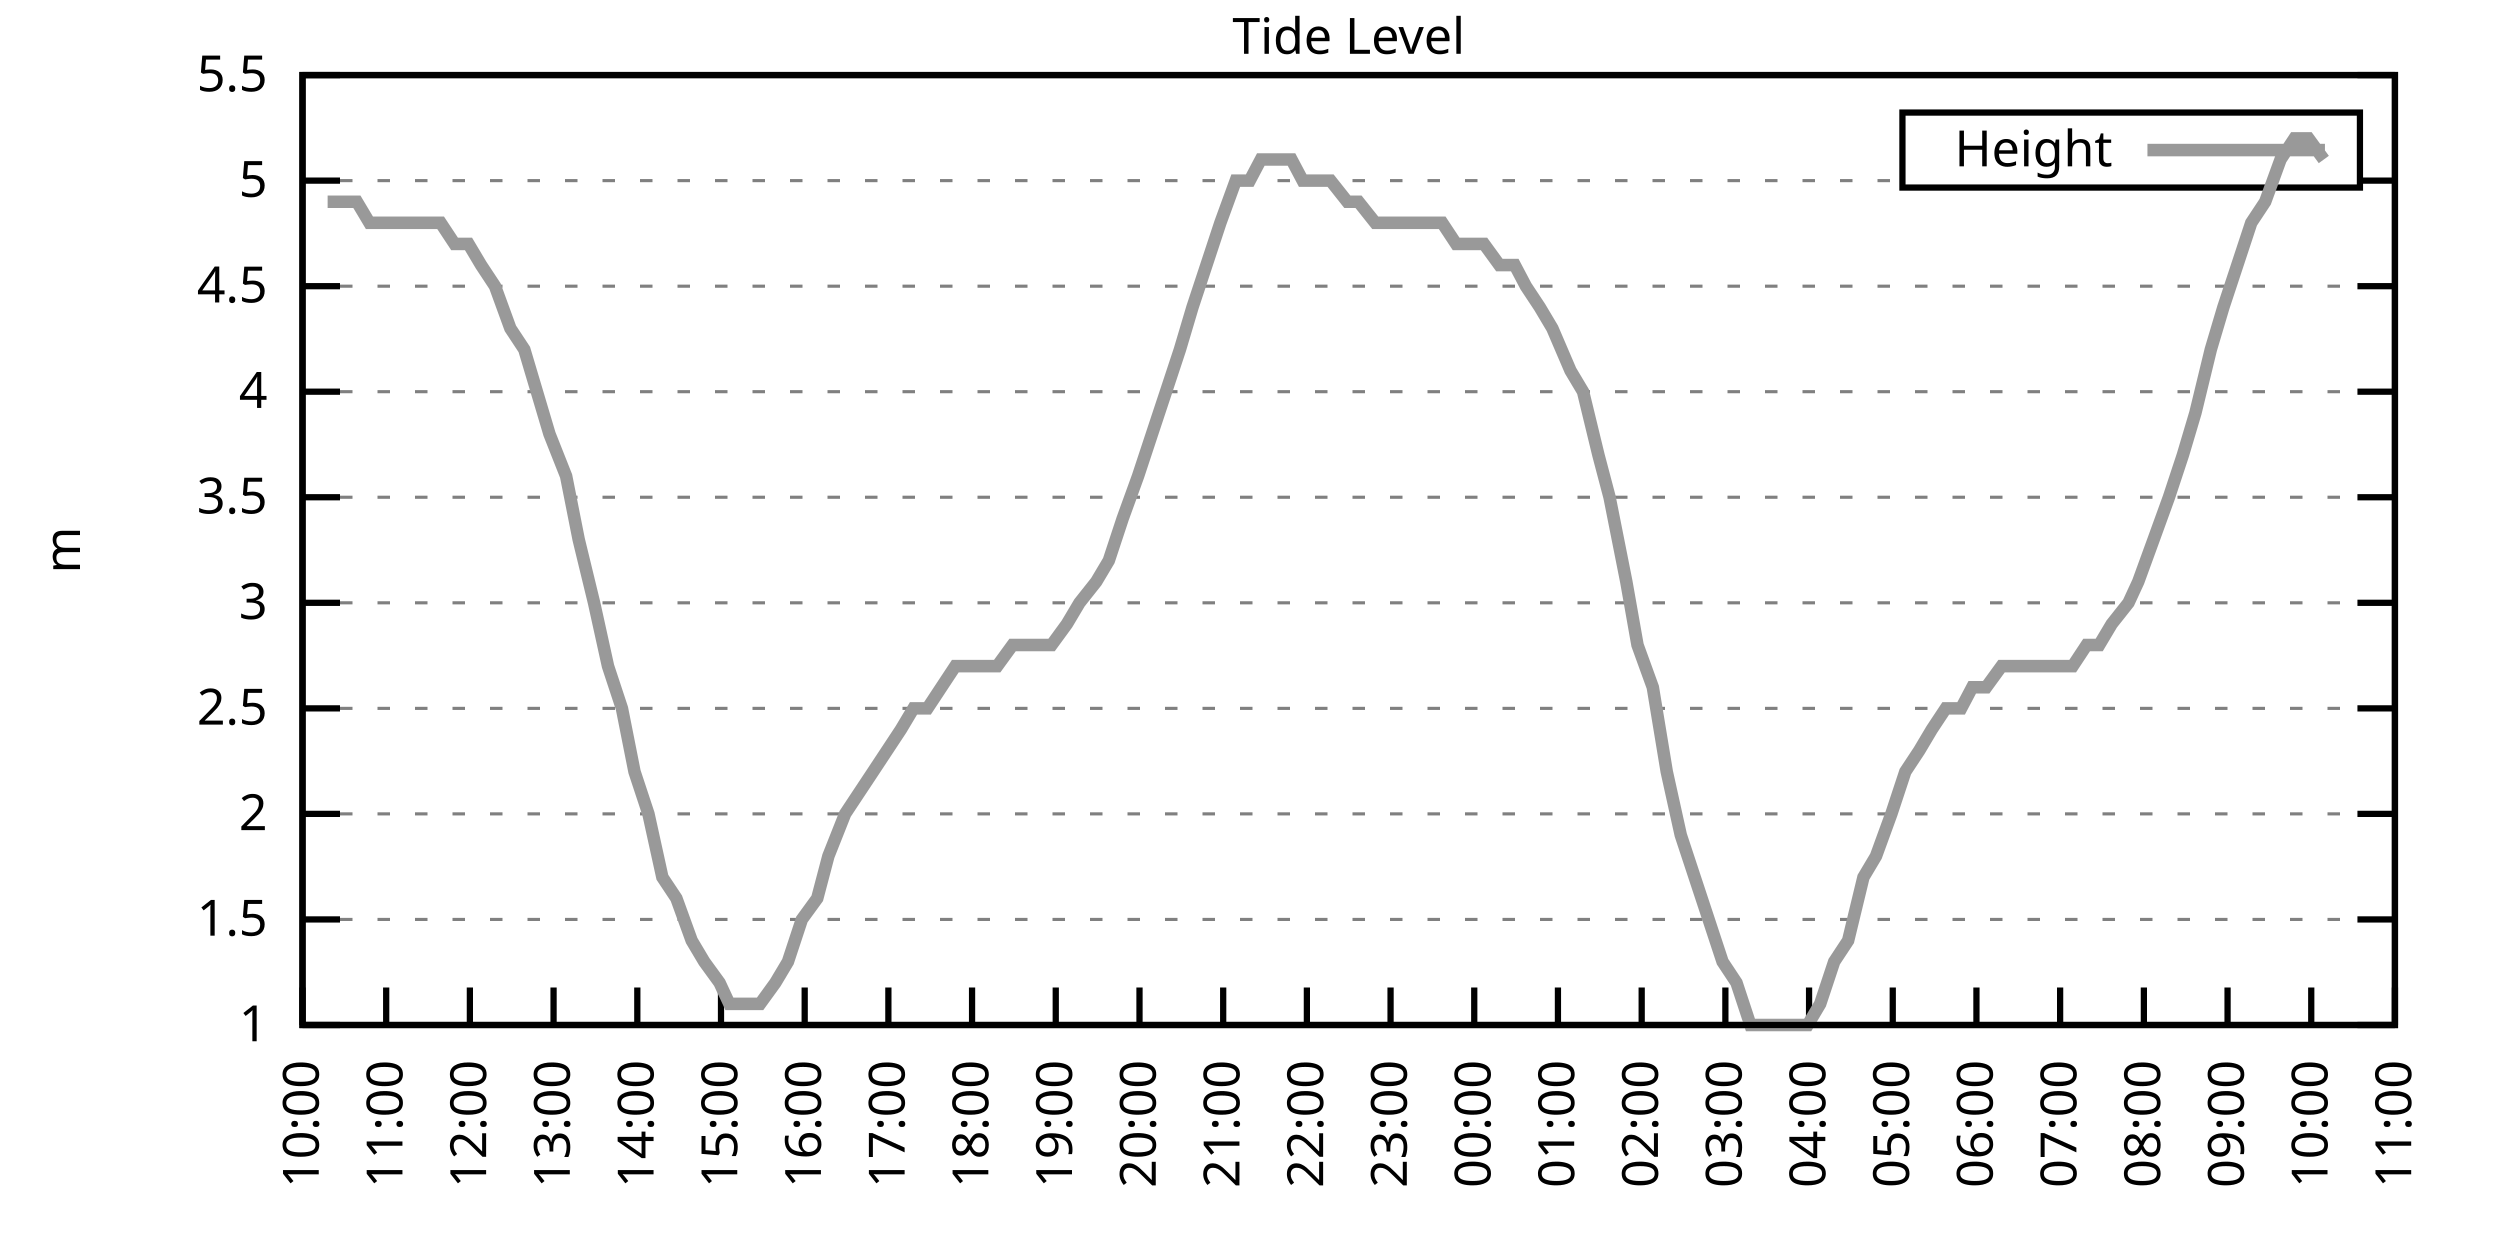
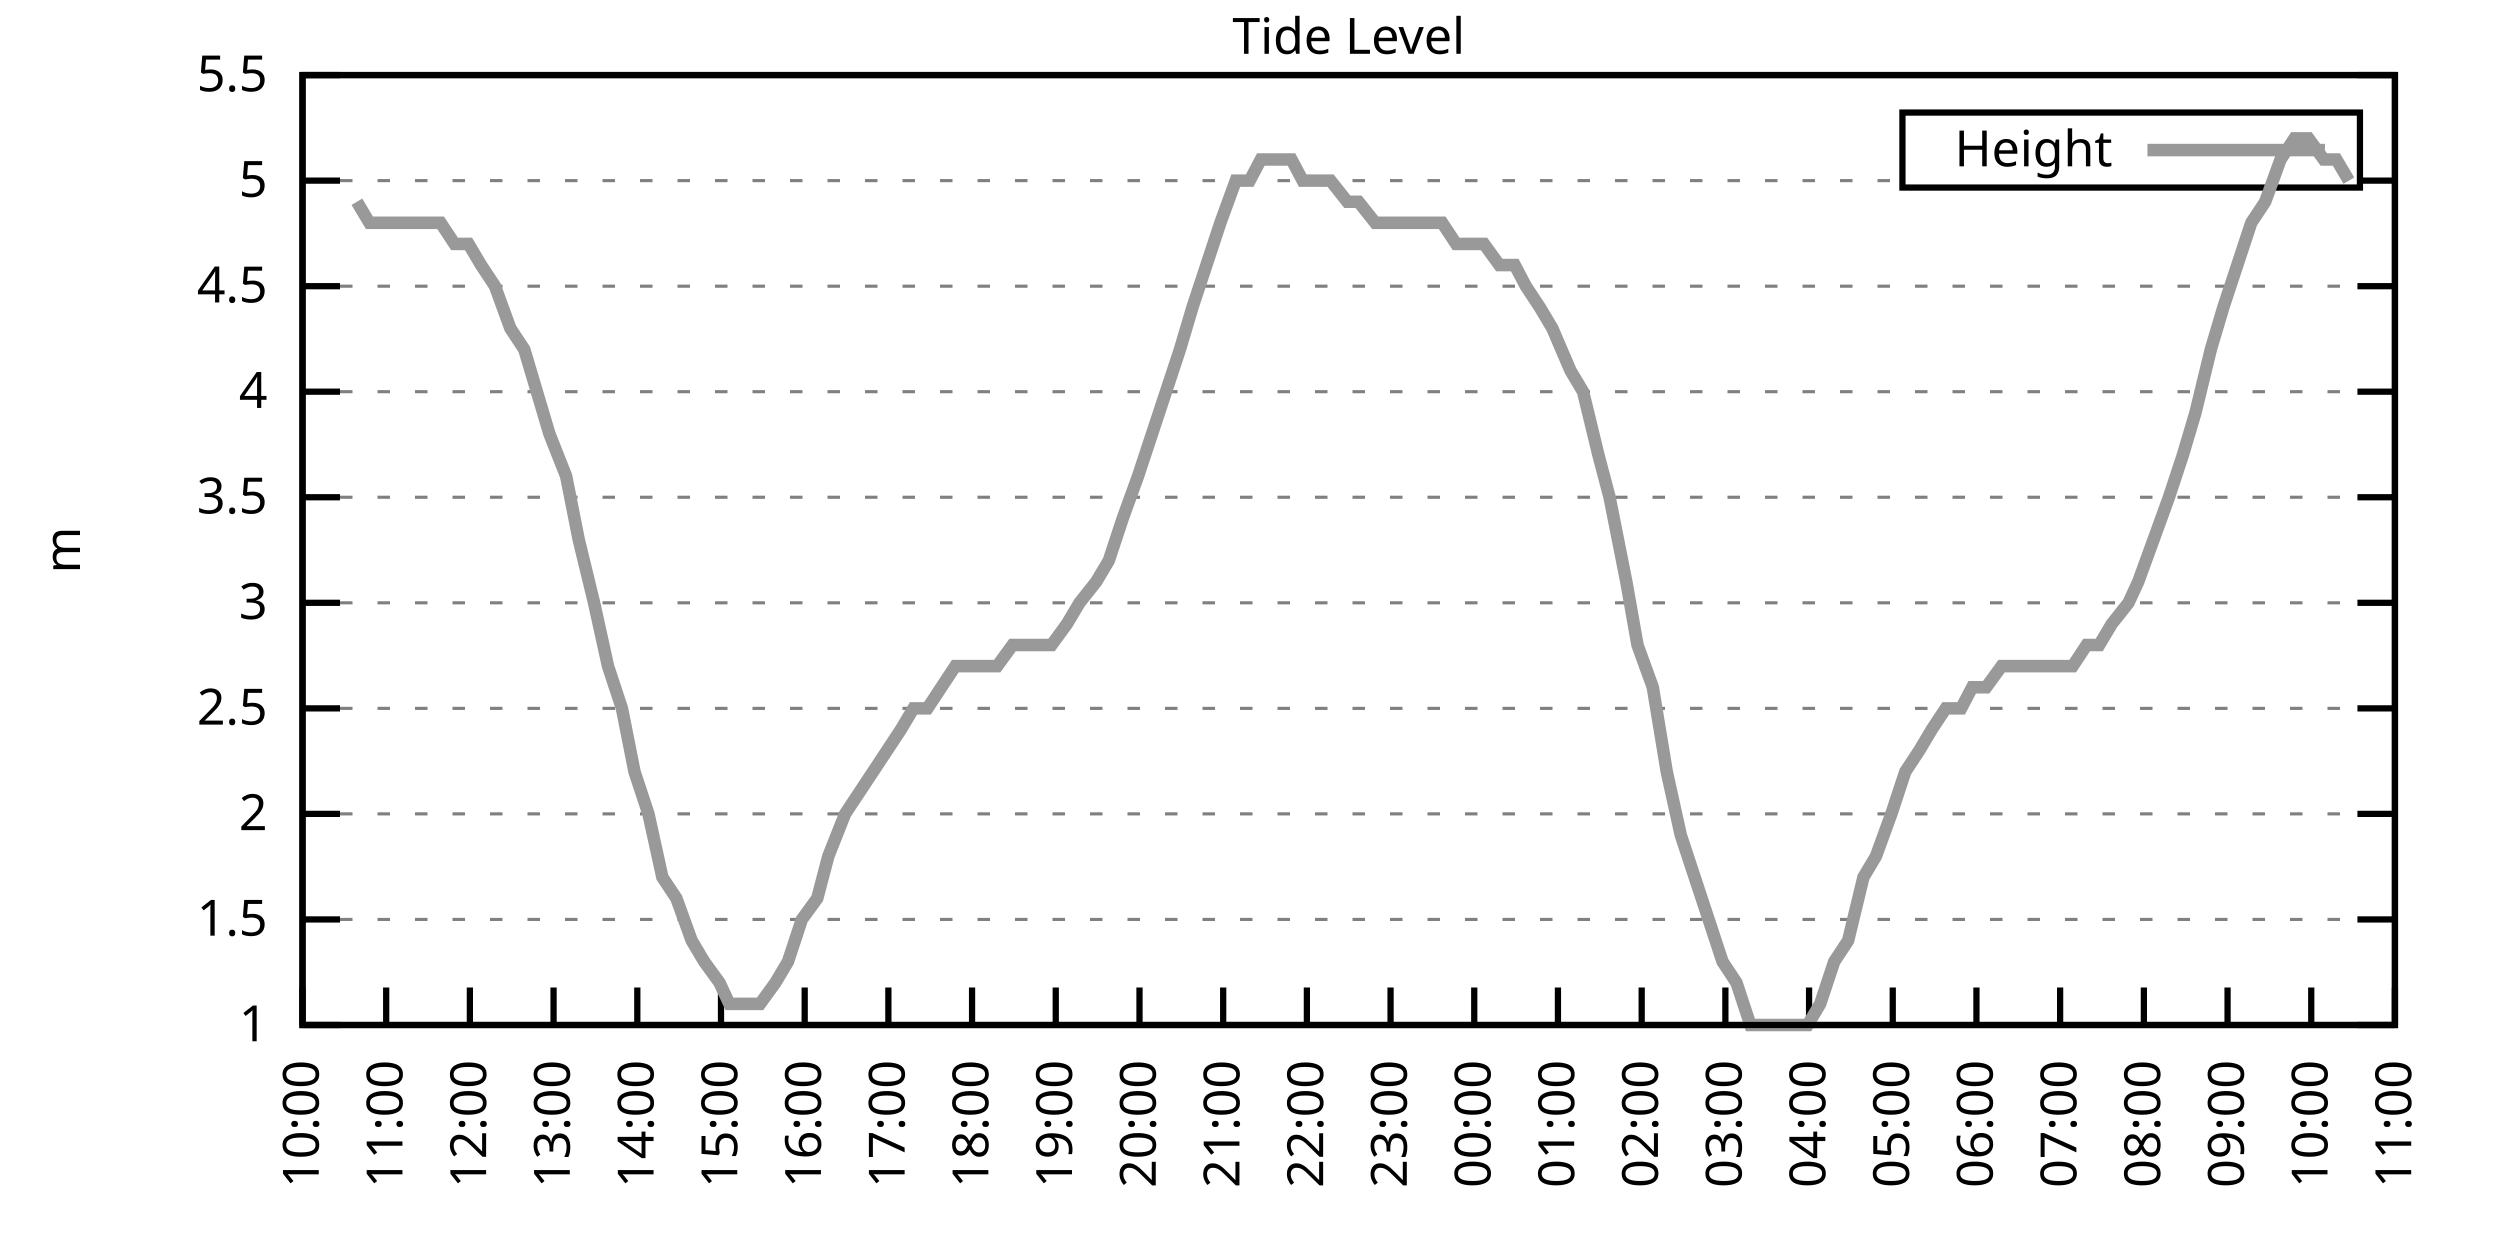
<svg xmlns="http://www.w3.org/2000/svg" xmlns:xlink="http://www.w3.org/1999/xlink" width="400" height="200" viewBox="0 0 400 200">
  <g id="gnuplot_canvas">
    <rect x="0" y="0" width="400" height="200" fill="none" />
    <defs>
      <circle id="gpDot" r="0.5" stroke-width="0.5" stroke="currentColor" />
      <path id="gpPt0" stroke-width="0.333" stroke="currentColor" d="M-1,0 h2 M0,-1 v2" />
      <path id="gpPt1" stroke-width="0.333" stroke="currentColor" d="M-1,-1 L1,1 M1,-1 L-1,1" />
      <path id="gpPt2" stroke-width="0.333" stroke="currentColor" d="M-1,0 L1,0 M0,-1 L0,1 M-1,-1 L1,1 M-1,1 L1,-1" />
      <rect id="gpPt3" stroke-width="0.333" stroke="currentColor" x="-1" y="-1" width="2" height="2" />
      <rect id="gpPt4" stroke-width="0.333" stroke="currentColor" fill="currentColor" x="-1" y="-1" width="2" height="2" />
      <circle id="gpPt5" stroke-width="0.333" stroke="currentColor" cx="0" cy="0" r="1" />
      <use xlink:href="#gpPt5" id="gpPt6" fill="currentColor" stroke="none" />
      <path id="gpPt7" stroke-width="0.333" stroke="currentColor" d="M0,-1.33 L-1.33,0.67 L1.33,0.67 z" />
      <use xlink:href="#gpPt7" id="gpPt8" fill="currentColor" stroke="none" />
      <use xlink:href="#gpPt7" id="gpPt9" stroke="currentColor" transform="rotate(180)" />
      <use xlink:href="#gpPt9" id="gpPt10" fill="currentColor" stroke="none" />
      <use xlink:href="#gpPt3" id="gpPt11" stroke="currentColor" transform="rotate(45)" />
      <use xlink:href="#gpPt11" id="gpPt12" fill="currentColor" stroke="none" />
      <path id="gpPt13" stroke-width="0.333" stroke="currentColor" d="M0,1.330 L1.265,0.411 L0.782,-1.067 L-0.782,-1.076 L-1.265,0.411 z" />
      <use xlink:href="#gpPt13" id="gpPt14" fill="currentColor" stroke="none" />
      <filter id="textbox" filterUnits="objectBoundingBox" x="0" y="0" height="1" width="1">
        <feFlood flood-color="white" flood-opacity="1" result="bgnd" />
        <feComposite in="SourceGraphic" in2="bgnd" operator="atop" />
      </filter>
      <filter id="greybox" filterUnits="objectBoundingBox" x="0" y="0" height="1" width="1">
        <feFlood flood-color="lightgrey" flood-opacity="1" result="grey" />
        <feComposite in="SourceGraphic" in2="grey" operator="atop" />
      </filter>
    </defs>
    <g fill="none" color="white" stroke="currentColor" stroke-width="1.00" stroke-linecap="butt" stroke-linejoin="miter">
</g>
    <g fill="none" color="black" stroke="currentColor" stroke-width="1.00" stroke-linecap="butt" stroke-linejoin="miter">
      <g stroke="none" shape-rendering="crispEdges">
        <polygon fill="rgb(255, 255, 255)" points="48.40,164.00 383.18,164.00 383.18,12.02 48.40,12.02 " />
      </g>
    </g>
    <g fill="none" color="black" stroke="currentColor" stroke-width="1.00" stroke-linecap="butt" stroke-linejoin="miter">
</g>
    <g fill="none" color="black" stroke="black" stroke-width="0.50" stroke-linecap="butt" stroke-linejoin="miter">
</g>
    <g fill="none" color="gray" stroke="currentColor" stroke-width="0.50" stroke-linecap="butt" stroke-linejoin="miter">
      <path stroke="gray" stroke-dasharray="2,4" class="gridline" d="M48.40,164.00 L383.19,164.00  " />
    </g>
    <g fill="none" color="gray" stroke="gray" stroke-width="1.00" stroke-linecap="butt" stroke-linejoin="miter">
</g>
    <g fill="none" color="black" stroke="currentColor" stroke-width="1.00" stroke-linecap="butt" stroke-linejoin="miter">
      <path stroke="black" d="M48.40,164.00 L54.40,164.00 M383.19,164.00 L377.19,164.00  " />
      <g transform="translate(42.80,166.60)" stroke="none" fill="black" font-family="Sans" font-size="8.00" text-anchor="end">
        <text>
          <tspan font-family="Sans"> 1</tspan>
        </text>
      </g>
    </g>
    <g fill="none" color="black" stroke="currentColor" stroke-width="1.00" stroke-linecap="butt" stroke-linejoin="miter">
</g>
    <g fill="none" color="black" stroke="black" stroke-width="0.50" stroke-linecap="butt" stroke-linejoin="miter">
</g>
    <g fill="none" color="gray" stroke="currentColor" stroke-width="0.50" stroke-linecap="butt" stroke-linejoin="miter">
      <path stroke="gray" stroke-dasharray="2,4" class="gridline" d="M48.40,147.11 L383.19,147.11  " />
    </g>
    <g fill="none" color="gray" stroke="gray" stroke-width="1.00" stroke-linecap="butt" stroke-linejoin="miter">
</g>
    <g fill="none" color="black" stroke="currentColor" stroke-width="1.00" stroke-linecap="butt" stroke-linejoin="miter">
      <path stroke="black" d="M48.40,147.11 L54.40,147.11 M383.19,147.11 L377.19,147.11  " />
      <g transform="translate(42.80,149.71)" stroke="none" fill="black" font-family="Sans" font-size="8.00" text-anchor="end">
        <text>
          <tspan font-family="Sans"> 1.5</tspan>
        </text>
      </g>
    </g>
    <g fill="none" color="black" stroke="currentColor" stroke-width="1.00" stroke-linecap="butt" stroke-linejoin="miter">
</g>
    <g fill="none" color="black" stroke="black" stroke-width="0.50" stroke-linecap="butt" stroke-linejoin="miter">
</g>
    <g fill="none" color="gray" stroke="currentColor" stroke-width="0.50" stroke-linecap="butt" stroke-linejoin="miter">
      <path stroke="gray" stroke-dasharray="2,4" class="gridline" d="M48.40,130.22 L383.19,130.22  " />
    </g>
    <g fill="none" color="gray" stroke="gray" stroke-width="1.00" stroke-linecap="butt" stroke-linejoin="miter">
</g>
    <g fill="none" color="black" stroke="currentColor" stroke-width="1.00" stroke-linecap="butt" stroke-linejoin="miter">
      <path stroke="black" d="M48.40,130.22 L54.40,130.22 M383.19,130.22 L377.19,130.22  " />
      <g transform="translate(42.80,132.82)" stroke="none" fill="black" font-family="Sans" font-size="8.00" text-anchor="end">
        <text>
          <tspan font-family="Sans"> 2</tspan>
        </text>
      </g>
    </g>
    <g fill="none" color="black" stroke="currentColor" stroke-width="1.00" stroke-linecap="butt" stroke-linejoin="miter">
</g>
    <g fill="none" color="black" stroke="black" stroke-width="0.50" stroke-linecap="butt" stroke-linejoin="miter">
</g>
    <g fill="none" color="gray" stroke="currentColor" stroke-width="0.50" stroke-linecap="butt" stroke-linejoin="miter">
      <path stroke="gray" stroke-dasharray="2,4" class="gridline" d="M48.40,113.34 L383.19,113.34  " />
    </g>
    <g fill="none" color="gray" stroke="gray" stroke-width="1.00" stroke-linecap="butt" stroke-linejoin="miter">
</g>
    <g fill="none" color="black" stroke="currentColor" stroke-width="1.00" stroke-linecap="butt" stroke-linejoin="miter">
      <path stroke="black" d="M48.40,113.34 L54.40,113.34 M383.19,113.34 L377.19,113.34  " />
      <g transform="translate(42.80,115.94)" stroke="none" fill="black" font-family="Sans" font-size="8.00" text-anchor="end">
        <text>
          <tspan font-family="Sans"> 2.5</tspan>
        </text>
      </g>
    </g>
    <g fill="none" color="black" stroke="currentColor" stroke-width="1.00" stroke-linecap="butt" stroke-linejoin="miter">
</g>
    <g fill="none" color="black" stroke="black" stroke-width="0.50" stroke-linecap="butt" stroke-linejoin="miter">
</g>
    <g fill="none" color="gray" stroke="currentColor" stroke-width="0.50" stroke-linecap="butt" stroke-linejoin="miter">
      <path stroke="gray" stroke-dasharray="2,4" class="gridline" d="M48.40,96.45 L383.19,96.45  " />
    </g>
    <g fill="none" color="gray" stroke="gray" stroke-width="1.00" stroke-linecap="butt" stroke-linejoin="miter">
</g>
    <g fill="none" color="black" stroke="currentColor" stroke-width="1.00" stroke-linecap="butt" stroke-linejoin="miter">
      <path stroke="black" d="M48.40,96.45 L54.40,96.45 M383.19,96.45 L377.19,96.45  " />
      <g transform="translate(42.80,99.05)" stroke="none" fill="black" font-family="Sans" font-size="8.00" text-anchor="end">
        <text>
          <tspan font-family="Sans"> 3</tspan>
        </text>
      </g>
    </g>
    <g fill="none" color="black" stroke="currentColor" stroke-width="1.00" stroke-linecap="butt" stroke-linejoin="miter">
</g>
    <g fill="none" color="black" stroke="black" stroke-width="0.50" stroke-linecap="butt" stroke-linejoin="miter">
</g>
    <g fill="none" color="gray" stroke="currentColor" stroke-width="0.50" stroke-linecap="butt" stroke-linejoin="miter">
      <path stroke="gray" stroke-dasharray="2,4" class="gridline" d="M48.40,79.56 L383.19,79.56  " />
    </g>
    <g fill="none" color="gray" stroke="gray" stroke-width="1.00" stroke-linecap="butt" stroke-linejoin="miter">
</g>
    <g fill="none" color="black" stroke="currentColor" stroke-width="1.00" stroke-linecap="butt" stroke-linejoin="miter">
      <path stroke="black" d="M48.40,79.56 L54.40,79.56 M383.19,79.56 L377.19,79.56  " />
      <g transform="translate(42.80,82.16)" stroke="none" fill="black" font-family="Sans" font-size="8.00" text-anchor="end">
        <text>
          <tspan font-family="Sans"> 3.5</tspan>
        </text>
      </g>
    </g>
    <g fill="none" color="black" stroke="currentColor" stroke-width="1.00" stroke-linecap="butt" stroke-linejoin="miter">
</g>
    <g fill="none" color="black" stroke="black" stroke-width="0.50" stroke-linecap="butt" stroke-linejoin="miter">
</g>
    <g fill="none" color="gray" stroke="currentColor" stroke-width="0.50" stroke-linecap="butt" stroke-linejoin="miter">
      <path stroke="gray" stroke-dasharray="2,4" class="gridline" d="M48.40,62.67 L383.19,62.67  " />
    </g>
    <g fill="none" color="gray" stroke="gray" stroke-width="1.00" stroke-linecap="butt" stroke-linejoin="miter">
</g>
    <g fill="none" color="black" stroke="currentColor" stroke-width="1.00" stroke-linecap="butt" stroke-linejoin="miter">
      <path stroke="black" d="M48.40,62.67 L54.40,62.67 M383.19,62.67 L377.19,62.67  " />
      <g transform="translate(42.80,65.27)" stroke="none" fill="black" font-family="Sans" font-size="8.00" text-anchor="end">
        <text>
          <tspan font-family="Sans"> 4</tspan>
        </text>
      </g>
    </g>
    <g fill="none" color="black" stroke="currentColor" stroke-width="1.00" stroke-linecap="butt" stroke-linejoin="miter">
</g>
    <g fill="none" color="black" stroke="black" stroke-width="0.50" stroke-linecap="butt" stroke-linejoin="miter">
</g>
    <g fill="none" color="gray" stroke="currentColor" stroke-width="0.50" stroke-linecap="butt" stroke-linejoin="miter">
      <path stroke="gray" stroke-dasharray="2,4" class="gridline" d="M48.40,45.79 L383.19,45.79  " />
    </g>
    <g fill="none" color="gray" stroke="gray" stroke-width="1.00" stroke-linecap="butt" stroke-linejoin="miter">
</g>
    <g fill="none" color="black" stroke="currentColor" stroke-width="1.00" stroke-linecap="butt" stroke-linejoin="miter">
      <path stroke="black" d="M48.40,45.79 L54.40,45.79 M383.19,45.79 L377.19,45.79  " />
      <g transform="translate(42.80,48.39)" stroke="none" fill="black" font-family="Sans" font-size="8.00" text-anchor="end">
        <text>
          <tspan font-family="Sans"> 4.5</tspan>
        </text>
      </g>
    </g>
    <g fill="none" color="black" stroke="currentColor" stroke-width="1.00" stroke-linecap="butt" stroke-linejoin="miter">
</g>
    <g fill="none" color="black" stroke="black" stroke-width="0.50" stroke-linecap="butt" stroke-linejoin="miter">
</g>
    <g fill="none" color="gray" stroke="currentColor" stroke-width="0.50" stroke-linecap="butt" stroke-linejoin="miter">
      <path stroke="gray" stroke-dasharray="2,4" class="gridline" d="M48.40,28.90 L304.39,28.90 M377.59,28.90 L383.19,28.90  " />
    </g>
    <g fill="none" color="gray" stroke="gray" stroke-width="1.00" stroke-linecap="butt" stroke-linejoin="miter">
</g>
    <g fill="none" color="black" stroke="currentColor" stroke-width="1.00" stroke-linecap="butt" stroke-linejoin="miter">
      <path stroke="black" d="M48.40,28.90 L54.40,28.90 M383.19,28.90 L377.19,28.90  " />
      <g transform="translate(42.80,31.50)" stroke="none" fill="black" font-family="Sans" font-size="8.00" text-anchor="end">
        <text>
          <tspan font-family="Sans"> 5</tspan>
        </text>
      </g>
    </g>
    <g fill="none" color="black" stroke="currentColor" stroke-width="1.00" stroke-linecap="butt" stroke-linejoin="miter">
</g>
    <g fill="none" color="black" stroke="black" stroke-width="0.50" stroke-linecap="butt" stroke-linejoin="miter">
</g>
    <g fill="none" color="gray" stroke="currentColor" stroke-width="0.50" stroke-linecap="butt" stroke-linejoin="miter">
      <path stroke="gray" stroke-dasharray="2,4" class="gridline" d="M48.40,12.01 L383.19,12.01  " />
    </g>
    <g fill="none" color="gray" stroke="gray" stroke-width="1.00" stroke-linecap="butt" stroke-linejoin="miter">
</g>
    <g fill="none" color="black" stroke="currentColor" stroke-width="1.00" stroke-linecap="butt" stroke-linejoin="miter">
      <path stroke="black" d="M48.40,12.01 L54.40,12.01 M383.19,12.01 L377.19,12.01  " />
      <g transform="translate(42.80,14.61)" stroke="none" fill="black" font-family="Sans" font-size="8.00" text-anchor="end">
        <text>
          <tspan font-family="Sans"> 5.5</tspan>
        </text>
      </g>
    </g>
    <g fill="none" color="black" stroke="currentColor" stroke-width="1.00" stroke-linecap="butt" stroke-linejoin="miter">
      <path stroke="black" d="M48.40,164.00 L48.40,158.00  " />
      <g transform="translate(51.00,169.60) rotate(270.00)" stroke="none" fill="black" font-family="Sans" font-size="8.00" text-anchor="end">
        <text>
          <tspan font-family="Sans">10:00</tspan>
        </text>
      </g>
    </g>
    <g fill="none" color="black" stroke="currentColor" stroke-width="1.00" stroke-linecap="butt" stroke-linejoin="miter">
      <path stroke="black" d="M61.79,164.00 L61.79,158.00  " />
      <g transform="translate(64.39,169.60) rotate(270.00)" stroke="none" fill="black" font-family="Sans" font-size="8.00" text-anchor="end">
        <text>
          <tspan font-family="Sans">11:00</tspan>
        </text>
      </g>
    </g>
    <g fill="none" color="black" stroke="currentColor" stroke-width="1.00" stroke-linecap="butt" stroke-linejoin="miter">
      <path stroke="black" d="M75.18,164.00 L75.18,158.00  " />
      <g transform="translate(77.78,169.60) rotate(270.00)" stroke="none" fill="black" font-family="Sans" font-size="8.00" text-anchor="end">
        <text>
          <tspan font-family="Sans">12:00</tspan>
        </text>
      </g>
    </g>
    <g fill="none" color="black" stroke="currentColor" stroke-width="1.00" stroke-linecap="butt" stroke-linejoin="miter">
      <path stroke="black" d="M88.57,164.00 L88.57,158.00  " />
      <g transform="translate(91.17,169.60) rotate(270.00)" stroke="none" fill="black" font-family="Sans" font-size="8.00" text-anchor="end">
        <text>
          <tspan font-family="Sans">13:00</tspan>
        </text>
      </g>
    </g>
    <g fill="none" color="black" stroke="currentColor" stroke-width="1.00" stroke-linecap="butt" stroke-linejoin="miter">
      <path stroke="black" d="M101.97,164.00 L101.97,158.00  " />
      <g transform="translate(104.57,169.60) rotate(270.00)" stroke="none" fill="black" font-family="Sans" font-size="8.00" text-anchor="end">
        <text>
          <tspan font-family="Sans">14:00</tspan>
        </text>
      </g>
    </g>
    <g fill="none" color="black" stroke="currentColor" stroke-width="1.00" stroke-linecap="butt" stroke-linejoin="miter">
      <path stroke="black" d="M115.36,164.00 L115.36,158.00  " />
      <g transform="translate(117.96,169.60) rotate(270.00)" stroke="none" fill="black" font-family="Sans" font-size="8.00" text-anchor="end">
        <text>
          <tspan font-family="Sans">15:00</tspan>
        </text>
      </g>
    </g>
    <g fill="none" color="black" stroke="currentColor" stroke-width="1.00" stroke-linecap="butt" stroke-linejoin="miter">
      <path stroke="black" d="M128.75,164.00 L128.75,158.00  " />
      <g transform="translate(131.35,169.60) rotate(270.00)" stroke="none" fill="black" font-family="Sans" font-size="8.00" text-anchor="end">
        <text>
          <tspan font-family="Sans">16:00</tspan>
        </text>
      </g>
    </g>
    <g fill="none" color="black" stroke="currentColor" stroke-width="1.00" stroke-linecap="butt" stroke-linejoin="miter">
      <path stroke="black" d="M142.14,164.00 L142.14,158.00  " />
      <g transform="translate(144.74,169.60) rotate(270.00)" stroke="none" fill="black" font-family="Sans" font-size="8.00" text-anchor="end">
        <text>
          <tspan font-family="Sans">17:00</tspan>
        </text>
      </g>
    </g>
    <g fill="none" color="black" stroke="currentColor" stroke-width="1.00" stroke-linecap="butt" stroke-linejoin="miter">
      <path stroke="black" d="M155.53,164.00 L155.53,158.00  " />
      <g transform="translate(158.13,169.60) rotate(270.00)" stroke="none" fill="black" font-family="Sans" font-size="8.00" text-anchor="end">
        <text>
          <tspan font-family="Sans">18:00</tspan>
        </text>
      </g>
    </g>
    <g fill="none" color="black" stroke="currentColor" stroke-width="1.00" stroke-linecap="butt" stroke-linejoin="miter">
      <path stroke="black" d="M168.92,164.00 L168.92,158.00  " />
      <g transform="translate(171.52,169.60) rotate(270.00)" stroke="none" fill="black" font-family="Sans" font-size="8.00" text-anchor="end">
        <text>
          <tspan font-family="Sans">19:00</tspan>
        </text>
      </g>
    </g>
    <g fill="none" color="black" stroke="currentColor" stroke-width="1.00" stroke-linecap="butt" stroke-linejoin="miter">
      <path stroke="black" d="M182.32,164.00 L182.32,158.00  " />
      <g transform="translate(184.92,169.60) rotate(270.00)" stroke="none" fill="black" font-family="Sans" font-size="8.00" text-anchor="end">
        <text>
          <tspan font-family="Sans">20:00</tspan>
        </text>
      </g>
    </g>
    <g fill="none" color="black" stroke="currentColor" stroke-width="1.00" stroke-linecap="butt" stroke-linejoin="miter">
      <path stroke="black" d="M195.71,164.00 L195.71,158.00  " />
      <g transform="translate(198.31,169.60) rotate(270.00)" stroke="none" fill="black" font-family="Sans" font-size="8.00" text-anchor="end">
        <text>
          <tspan font-family="Sans">21:00</tspan>
        </text>
      </g>
    </g>
    <g fill="none" color="black" stroke="currentColor" stroke-width="1.00" stroke-linecap="butt" stroke-linejoin="miter">
      <path stroke="black" d="M209.10,164.00 L209.10,158.00  " />
      <g transform="translate(211.70,169.60) rotate(270.00)" stroke="none" fill="black" font-family="Sans" font-size="8.00" text-anchor="end">
        <text>
          <tspan font-family="Sans">22:00</tspan>
        </text>
      </g>
    </g>
    <g fill="none" color="black" stroke="currentColor" stroke-width="1.00" stroke-linecap="butt" stroke-linejoin="miter">
      <path stroke="black" d="M222.49,164.00 L222.49,158.00  " />
      <g transform="translate(225.09,169.60) rotate(270.00)" stroke="none" fill="black" font-family="Sans" font-size="8.00" text-anchor="end">
        <text>
          <tspan font-family="Sans">23:00</tspan>
        </text>
      </g>
    </g>
    <g fill="none" color="black" stroke="currentColor" stroke-width="1.00" stroke-linecap="butt" stroke-linejoin="miter">
      <path stroke="black" d="M235.88,164.00 L235.88,158.00  " />
      <g transform="translate(238.48,169.60) rotate(270.00)" stroke="none" fill="black" font-family="Sans" font-size="8.00" text-anchor="end">
        <text>
          <tspan font-family="Sans">00:00</tspan>
        </text>
      </g>
    </g>
    <g fill="none" color="black" stroke="currentColor" stroke-width="1.00" stroke-linecap="butt" stroke-linejoin="miter">
      <path stroke="black" d="M249.27,164.00 L249.27,158.00  " />
      <g transform="translate(251.87,169.60) rotate(270.00)" stroke="none" fill="black" font-family="Sans" font-size="8.00" text-anchor="end">
        <text>
          <tspan font-family="Sans">01:00</tspan>
        </text>
      </g>
    </g>
    <g fill="none" color="black" stroke="currentColor" stroke-width="1.00" stroke-linecap="butt" stroke-linejoin="miter">
      <path stroke="black" d="M262.67,164.00 L262.67,158.00  " />
      <g transform="translate(265.27,169.60) rotate(270.00)" stroke="none" fill="black" font-family="Sans" font-size="8.00" text-anchor="end">
        <text>
          <tspan font-family="Sans">02:00</tspan>
        </text>
      </g>
    </g>
    <g fill="none" color="black" stroke="currentColor" stroke-width="1.00" stroke-linecap="butt" stroke-linejoin="miter">
      <path stroke="black" d="M276.06,164.00 L276.06,158.00  " />
      <g transform="translate(278.66,169.60) rotate(270.00)" stroke="none" fill="black" font-family="Sans" font-size="8.00" text-anchor="end">
        <text>
          <tspan font-family="Sans">03:00</tspan>
        </text>
      </g>
    </g>
    <g fill="none" color="black" stroke="currentColor" stroke-width="1.00" stroke-linecap="butt" stroke-linejoin="miter">
      <path stroke="black" d="M289.45,164.00 L289.45,158.00  " />
      <g transform="translate(292.05,169.60) rotate(270.00)" stroke="none" fill="black" font-family="Sans" font-size="8.00" text-anchor="end">
        <text>
          <tspan font-family="Sans">04:00</tspan>
        </text>
      </g>
    </g>
    <g fill="none" color="black" stroke="currentColor" stroke-width="1.00" stroke-linecap="butt" stroke-linejoin="miter">
      <path stroke="black" d="M302.84,164.00 L302.84,158.00  " />
      <g transform="translate(305.44,169.60) rotate(270.00)" stroke="none" fill="black" font-family="Sans" font-size="8.00" text-anchor="end">
        <text>
          <tspan font-family="Sans">05:00</tspan>
        </text>
      </g>
    </g>
    <g fill="none" color="black" stroke="currentColor" stroke-width="1.00" stroke-linecap="butt" stroke-linejoin="miter">
      <path stroke="black" d="M316.23,164.00 L316.23,158.00  " />
      <g transform="translate(318.83,169.60) rotate(270.00)" stroke="none" fill="black" font-family="Sans" font-size="8.00" text-anchor="end">
        <text>
          <tspan font-family="Sans">06:00</tspan>
        </text>
      </g>
    </g>
    <g fill="none" color="black" stroke="currentColor" stroke-width="1.00" stroke-linecap="butt" stroke-linejoin="miter">
      <path stroke="black" d="M329.62,164.00 L329.62,158.00  " />
      <g transform="translate(332.22,169.60) rotate(270.00)" stroke="none" fill="black" font-family="Sans" font-size="8.00" text-anchor="end">
        <text>
          <tspan font-family="Sans">07:00</tspan>
        </text>
      </g>
    </g>
    <g fill="none" color="black" stroke="currentColor" stroke-width="1.00" stroke-linecap="butt" stroke-linejoin="miter">
      <path stroke="black" d="M343.02,164.00 L343.02,158.00  " />
      <g transform="translate(345.62,169.60) rotate(270.00)" stroke="none" fill="black" font-family="Sans" font-size="8.00" text-anchor="end">
        <text>
          <tspan font-family="Sans">08:00</tspan>
        </text>
      </g>
    </g>
    <g fill="none" color="black" stroke="currentColor" stroke-width="1.00" stroke-linecap="butt" stroke-linejoin="miter">
      <path stroke="black" d="M356.41,164.00 L356.41,158.00  " />
      <g transform="translate(359.01,169.60) rotate(270.00)" stroke="none" fill="black" font-family="Sans" font-size="8.00" text-anchor="end">
        <text>
          <tspan font-family="Sans">09:00</tspan>
        </text>
      </g>
    </g>
    <g fill="none" color="black" stroke="currentColor" stroke-width="1.00" stroke-linecap="butt" stroke-linejoin="miter">
      <path stroke="black" d="M369.80,164.00 L369.80,158.00  " />
      <g transform="translate(372.40,169.60) rotate(270.00)" stroke="none" fill="black" font-family="Sans" font-size="8.00" text-anchor="end">
        <text>
          <tspan font-family="Sans">10:00</tspan>
        </text>
      </g>
    </g>
    <g fill="none" color="black" stroke="currentColor" stroke-width="1.00" stroke-linecap="butt" stroke-linejoin="miter">
      <path stroke="black" d="M383.19,164.00 L383.19,158.00  " />
      <g transform="translate(385.79,169.60) rotate(270.00)" stroke="none" fill="black" font-family="Sans" font-size="8.00" text-anchor="end">
        <text>
          <tspan font-family="Sans">11:00</tspan>
        </text>
      </g>
    </g>
    <g fill="none" color="black" stroke="currentColor" stroke-width="1.00" stroke-linecap="butt" stroke-linejoin="miter">
</g>
    <g fill="none" color="black" stroke="currentColor" stroke-width="1.00" stroke-linecap="butt" stroke-linejoin="miter">
      <path stroke="black" d="M48.40,12.01 L48.40,164.00 L383.19,164.00 L383.19,12.01 L48.40,12.01 Z  " />
    </g>
    <g fill="none" color="black" stroke="currentColor" stroke-width="1.00" stroke-linecap="butt" stroke-linejoin="miter">
</g>
    <g fill="none" color="black" stroke="currentColor" stroke-width="1.00" stroke-linecap="butt" stroke-linejoin="miter">
      <path stroke="black" d="M304.39,30.01 L304.39,18.01 L377.59,18.01 L377.59,30.01 L304.39,30.01 Z  " />
    </g>
    <g id="Tide_level_plot_1">
      <g fill="none" color="white" stroke="black" stroke-width="2.00" stroke-linecap="butt" stroke-linejoin="miter">
</g>
      <g fill="none" color="black" stroke="currentColor" stroke-width="2.00" stroke-linecap="butt" stroke-linejoin="miter">
        <g transform="translate(337.99,26.61)" stroke="none" fill="black" font-family="Sans" font-size="8.00" text-anchor="end">
          <text>
            <tspan font-family="Sans">Height</tspan>
          </text>
        </g>
      </g>
      <g fill="none" color="black" stroke="currentColor" stroke-width="2.00" stroke-linecap="butt" stroke-linejoin="miter">
-         <path stroke="rgb(153, 153, 153)" d="M343.59,24.01 L371.99,24.01 M52.42,32.28 L54.65,32.28 L57.10,32.28 L59.11,35.65 L61.35,35.65 L63.80,35.65   L65.81,35.65 L68.04,35.65 L70.50,35.65 L72.73,39.03 L74.96,39.03 L76.97,42.41 L79.20,45.79 L81.66,52.54   L83.89,55.92 L85.90,62.67 L87.91,69.43 L90.58,76.18 L92.59,86.32 L95.05,96.45 L97.28,106.58 L99.51,113.34   L101.52,123.47 L103.75,130.22 L105.98,140.36 L108.22,143.73 L110.67,150.49 L112.68,153.87 L115.13,157.24 L116.70,160.62   L119.60,160.62 L121.61,160.62 L124.06,157.24 L126.07,153.87 L128.30,147.11 L130.76,143.73 L132.54,136.98 L135.22,130.22   L137.45,126.85 L139.69,123.47 L141.92,120.09 L144.15,116.71 L146.16,113.34 L148.39,113.34 L150.62,109.96 L152.85,106.58   L155.09,106.58 L157.10,106.58 L159.55,106.58 L162.01,103.20 L164.01,103.20 L166.02,103.20 L168.25,103.20 L170.71,99.83   L172.72,96.45 L175.40,93.07 L177.41,89.69 L179.64,82.94 L182.09,76.18 L184.32,69.43 L186.56,62.67 L188.79,55.92   L190.80,49.16 L193.03,42.41 L195.26,35.65 L197.72,28.90 L199.95,28.90 L201.73,25.52 L204.19,25.52 L206.64,25.52   L208.43,28.90 L210.66,28.90 L212.89,28.90 L215.57,32.28 L217.36,32.28 L220.04,35.65 L222.27,35.65 L224.28,35.65   L226.73,35.65 L228.96,35.65 L230.75,35.65 L232.98,39.03 L235.21,39.03 L237.44,39.03 L239.90,42.41 L242.36,42.41   L244.14,45.79 L246.37,49.16 L248.38,52.54 L251.28,59.30 L253.29,62.67 L255.75,72.81 L257.53,79.56 L260.21,93.07   L262.00,103.20 L264.45,109.96 L266.68,123.47 L268.92,133.60 L271.15,140.36 L273.38,147.11 L275.61,153.87 L277.84,157.24   L280.07,164.00 L282.53,164.00 L284.54,164.00 L286.55,164.00 L289.23,164.00 L291.23,160.62 L293.47,153.87 L295.70,150.49   L298.15,140.36 L300.16,136.98 L302.62,130.22 L304.85,123.47 L307.08,120.09 L309.09,116.71 L311.32,113.34 L313.78,113.34   L315.56,109.96 L317.79,109.96 L320.25,106.58 L322.70,106.58 L324.94,106.58 L326.95,106.58 L329.40,106.58 L331.63,106.58   L333.86,103.20 L335.87,103.20 L337.88,99.83 L340.56,96.45 L342.12,93.07 L344.58,86.32 L347.03,79.56 L349.26,72.81   L351.27,66.05 L353.73,55.92 L355.74,49.16 L357.97,42.41 L360.20,35.65 L362.43,32.28 L364.89,25.52 L367.12,22.14   L369.35,22.14 L371.81,25.52  " />
+         <path stroke="rgb(153, 153, 153)" d="M343.59,24.01 L371.99,24.01 M57.10,32.28 L59.11,35.65 L61.35,35.65 L63.80,35.65 L65.81,35.65 L68.04,35.65   L70.50,35.65 L72.73,39.03 L74.96,39.03 L76.97,42.41 L79.20,45.79 L81.66,52.54 L83.89,55.92 L85.90,62.67   L87.91,69.43 L90.58,76.18 L92.59,86.32 L95.05,96.45 L97.28,106.58 L99.51,113.34 L101.52,123.47 L103.75,130.22   L105.98,140.36 L108.22,143.73 L110.67,150.49 L112.68,153.87 L115.13,157.24 L116.70,160.62 L119.60,160.62 L121.61,160.62   L124.06,157.24 L126.07,153.87 L128.30,147.11 L130.76,143.73 L132.54,136.98 L135.22,130.22 L137.45,126.85 L139.69,123.47   L141.92,120.09 L144.15,116.71 L146.16,113.34 L148.39,113.34 L150.62,109.96 L152.85,106.58 L155.09,106.58 L157.10,106.58   L159.55,106.58 L162.01,103.20 L164.01,103.20 L166.02,103.20 L168.25,103.20 L170.71,99.83 L172.72,96.45 L175.40,93.07   L177.41,89.69 L179.64,82.94 L182.09,76.18 L184.32,69.43 L186.56,62.67 L188.79,55.92 L190.80,49.16 L193.03,42.41   L195.26,35.65 L197.72,28.90 L199.95,28.90 L201.73,25.52 L204.19,25.52 L206.64,25.52 L208.43,28.90 L210.66,28.90   L212.89,28.90 L215.57,32.28 L217.36,32.28 L220.04,35.65 L222.27,35.65 L224.28,35.65 L226.73,35.65 L228.96,35.65   L230.75,35.65 L232.98,39.03 L235.21,39.03 L237.44,39.03 L239.90,42.41 L242.36,42.41 L244.14,45.79 L246.37,49.16   L248.38,52.54 L251.28,59.30 L253.29,62.67 L255.75,72.81 L257.53,79.56 L260.21,93.07 L262.00,103.20 L264.45,109.96   L266.68,123.47 L268.92,133.60 L271.15,140.36 L273.38,147.11 L275.61,153.87 L277.84,157.24 L280.07,164.00 L282.53,164.00   L284.54,164.00 L286.55,164.00 L289.23,164.00 L291.23,160.62 L293.47,153.87 L295.70,150.49 L298.15,140.36 L300.16,136.98   L302.62,130.22 L304.85,123.47 L307.08,120.09 L309.09,116.71 L311.32,113.34 L313.78,113.34 L315.56,109.96 L317.79,109.96   L320.25,106.58 L322.70,106.58 L324.94,106.58 L326.95,106.58 L329.40,106.58 L331.63,106.58 L333.86,103.20 L335.87,103.20   L337.88,99.83 L340.56,96.45 L342.12,93.07 L344.58,86.32 L347.03,79.56 L349.26,72.81 L351.27,66.05 L353.73,55.92   L355.74,49.16 L357.97,42.41 L360.20,35.65 L362.43,32.28 L364.89,25.52 L367.12,22.14 L369.35,22.14 L371.81,25.52   L373.82,25.52 L375.82,28.90  " />
      </g>
    </g>
    <g fill="none" color="black" stroke="currentColor" stroke-width="2.00" stroke-linecap="butt" stroke-linejoin="miter">
</g>
    <g fill="none" color="black" stroke="black" stroke-width="1.00" stroke-linecap="butt" stroke-linejoin="miter">
</g>
    <g fill="none" color="black" stroke="currentColor" stroke-width="1.00" stroke-linecap="butt" stroke-linejoin="miter">
      <path stroke="black" d="M48.40,12.01 L48.40,164.00 L383.19,164.00 L383.19,12.01 L48.40,12.01 Z  " />
      <g transform="translate(12.80,88.01) rotate(270.00)" stroke="none" fill="black" font-family="Sans" font-size="8.00" text-anchor="middle">
        <text>
          <tspan font-family="Sans">m</tspan>
        </text>
      </g>
    </g>
    <g fill="none" color="black" stroke="currentColor" stroke-width="1.00" stroke-linecap="butt" stroke-linejoin="miter">
</g>
    <g fill="none" color="black" stroke="currentColor" stroke-width="1.00" stroke-linecap="butt" stroke-linejoin="miter">
      <g transform="translate(215.79,8.61)" stroke="none" fill="black" font-family="Sans" font-size="8.00" text-anchor="middle">
        <text>
          <tspan font-family="Sans">Tide Level</tspan>
        </text>
      </g>
    </g>
    <g fill="none" color="black" stroke="currentColor" stroke-width="1.00" stroke-linecap="butt" stroke-linejoin="miter">
</g>
  </g>
</svg>
